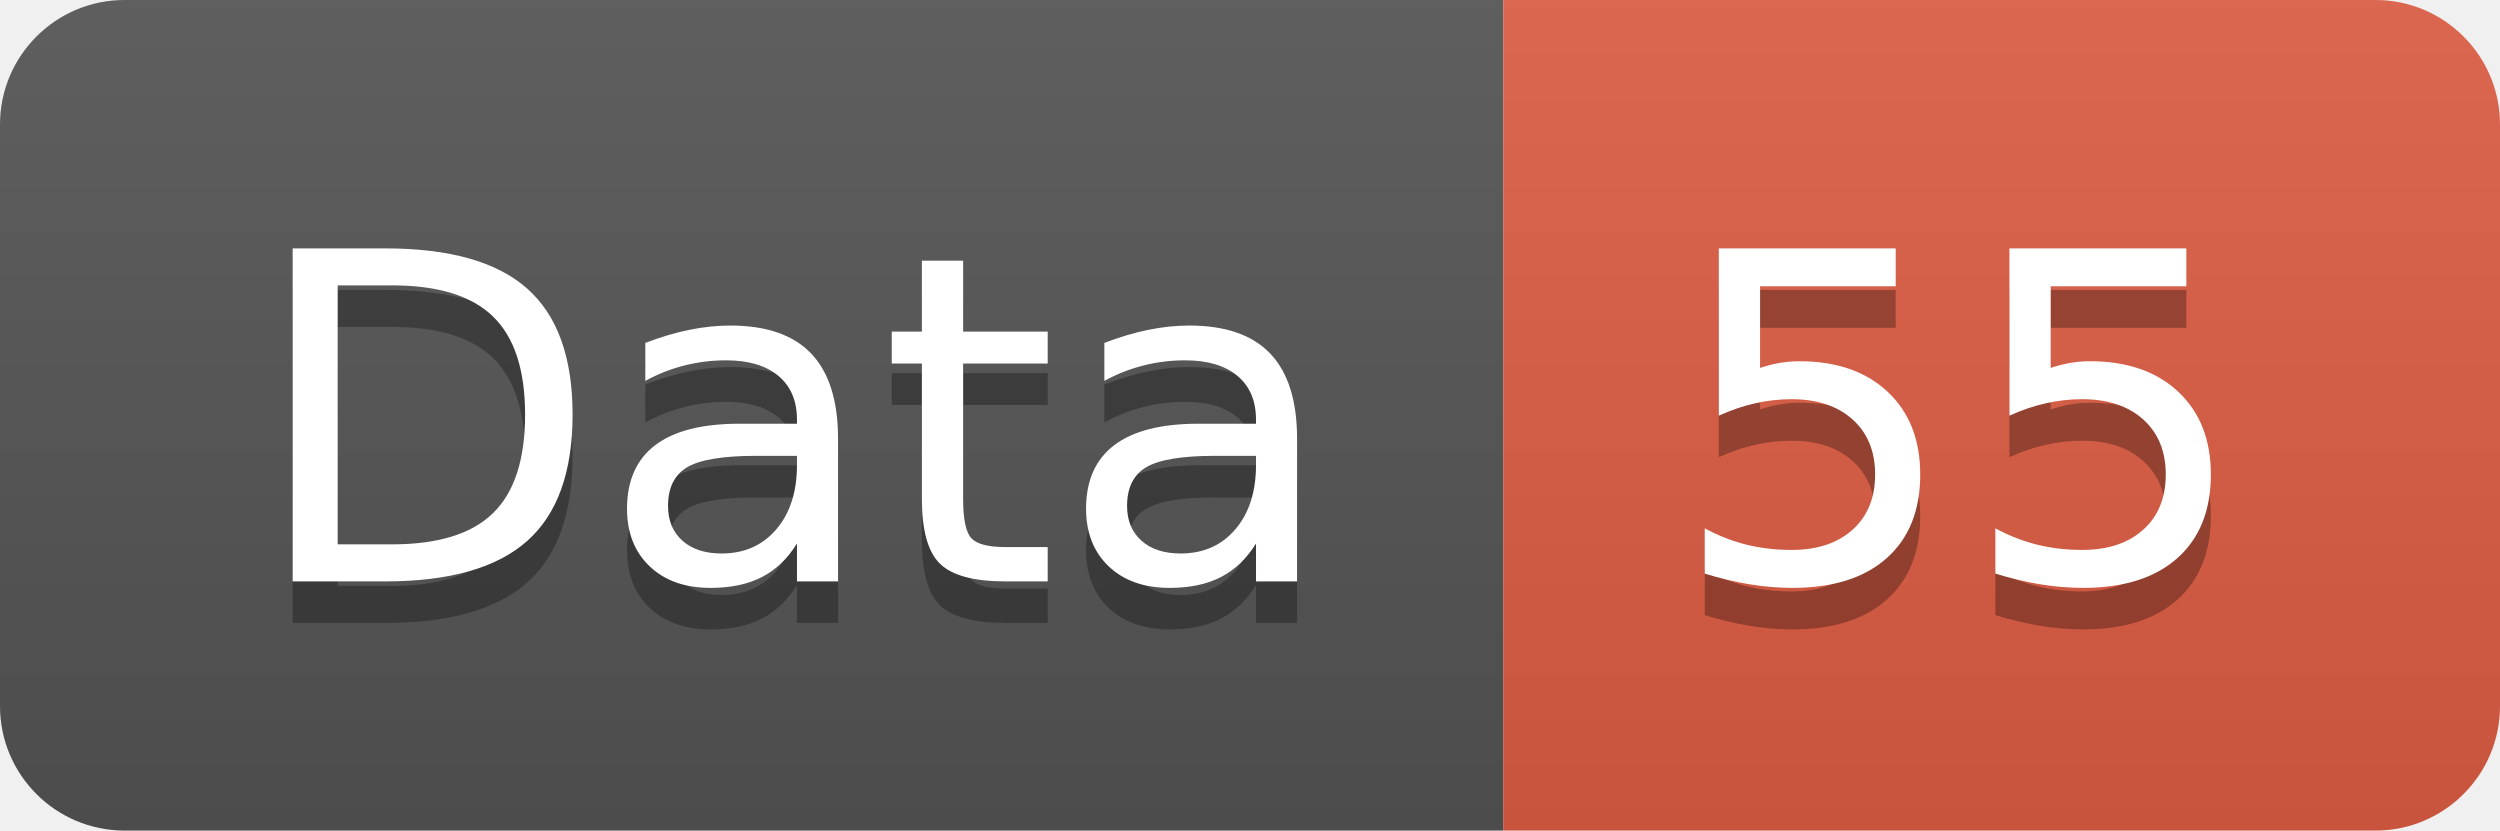
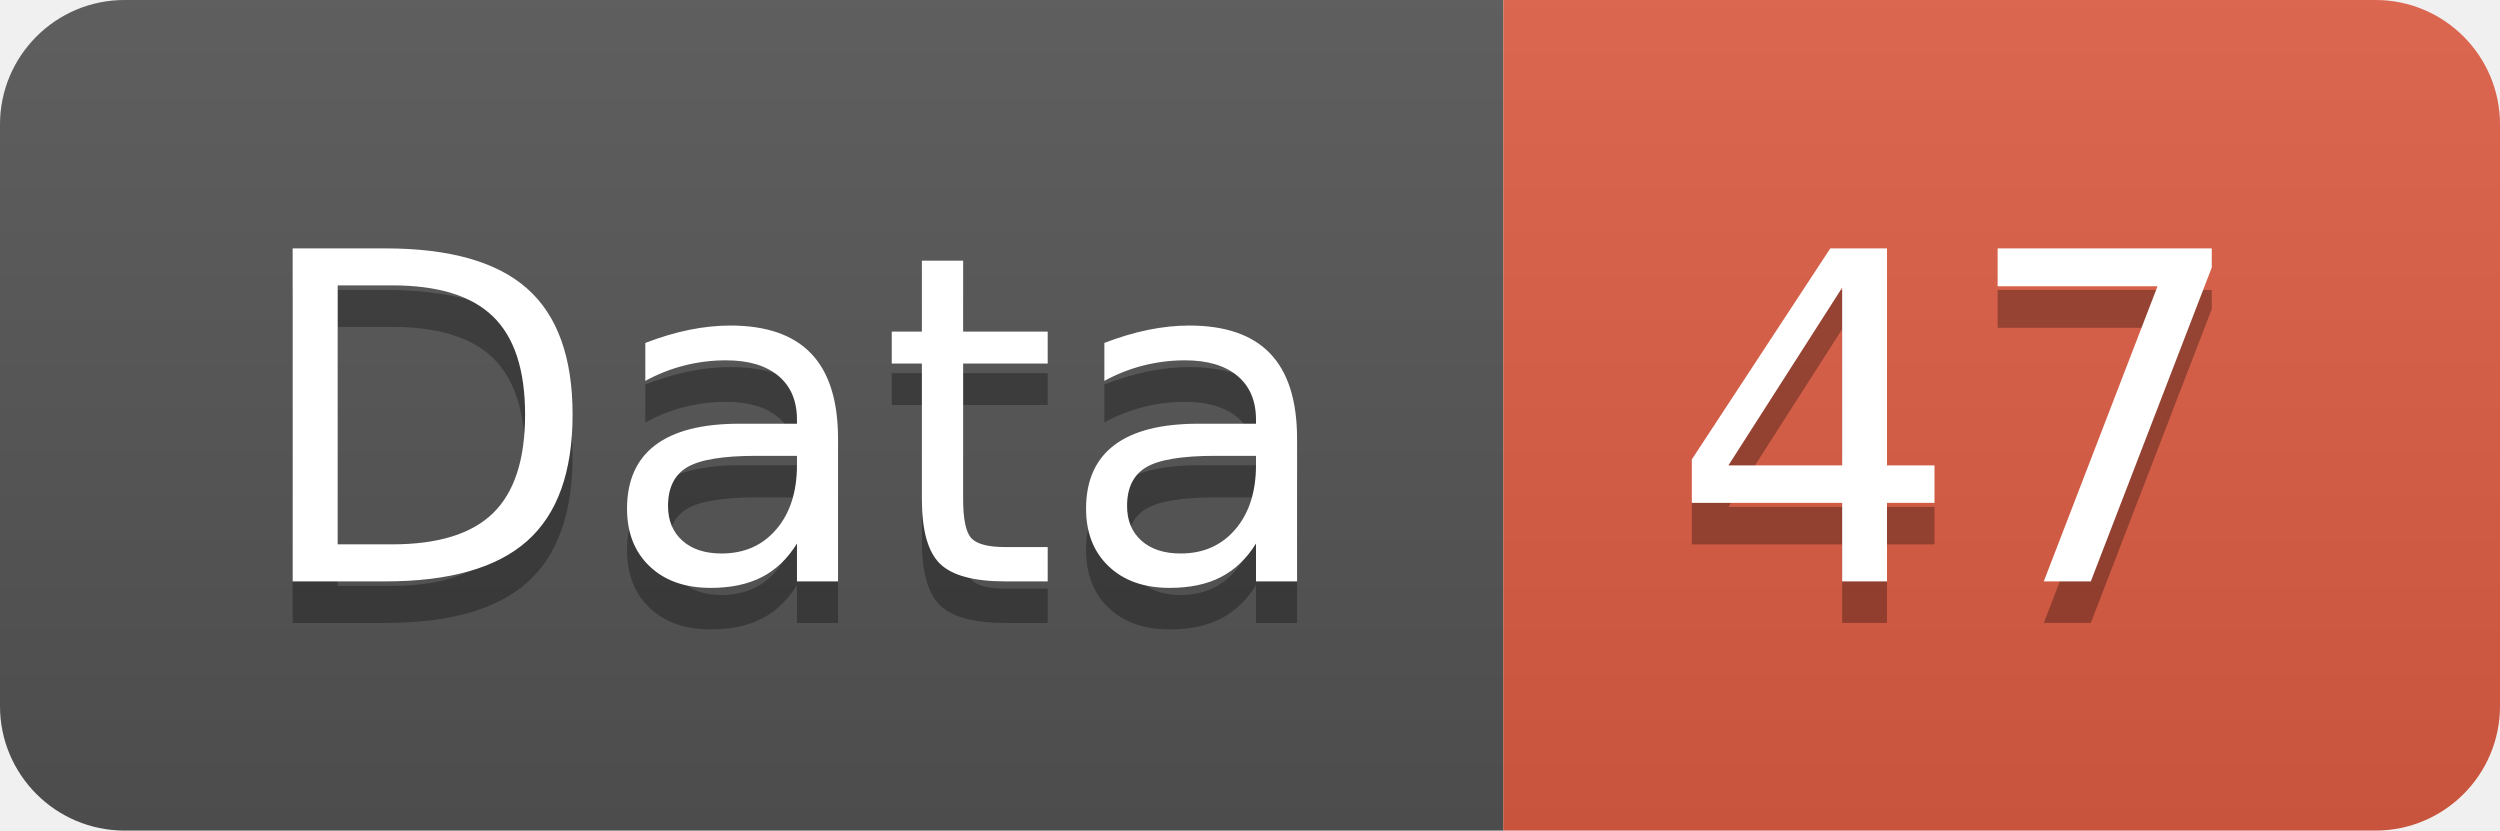
<svg xmlns="http://www.w3.org/2000/svg" width="60.2" height="20">
  <linearGradient id="smooth" x2="0" y2="100%">
    <stop offset="0" stop-color="#bbb" stop-opacity=".1" />
    <stop offset="1" stop-opacity=".1" />
  </linearGradient>
  <clipPath id="round">
    <rect width="60.2" height="20" rx="3" fill="#fff" />
  </clipPath>
  <g clip-path="url(#round)">
    <rect width="36.2" height="20" fill="#555" />
    <rect x="36.2" width="24.0" height="20" fill="#e05d44" />
    <rect width="60.2" height="20" fill="url(#smooth)" />
  </g>
  <g fill="#fff" text-anchor="middle" font-family="DejaVu Sans,Verdana,Geneva,sans-serif" font-size="110">
    <text x="191.0" y="150" fill="#010101" fill-opacity=".3" transform="scale(0.1)" textLength="262.0" lengthAdjust="spacing">Data</text>
    <text x="191.0" y="140" transform="scale(0.1)" textLength="262.0" lengthAdjust="spacing">Data</text>
-     <text x="472.0" y="150" fill="#010101" fill-opacity=".3" transform="scale(0.1)" textLength="140.0" lengthAdjust="spacing">55</text>
-     <text x="472.0" y="140" transform="scale(0.1)" textLength="140.0" lengthAdjust="spacing">55</text>
+     <text x="472.0" y="150" fill="#010101" fill-opacity=".3" transform="scale(0.1)" textLength="140.0" lengthAdjust="spacing">47</text>
+     <text x="472.0" y="140" transform="scale(0.1)" textLength="140.0" lengthAdjust="spacing">47</text>
  </g>
</svg>
